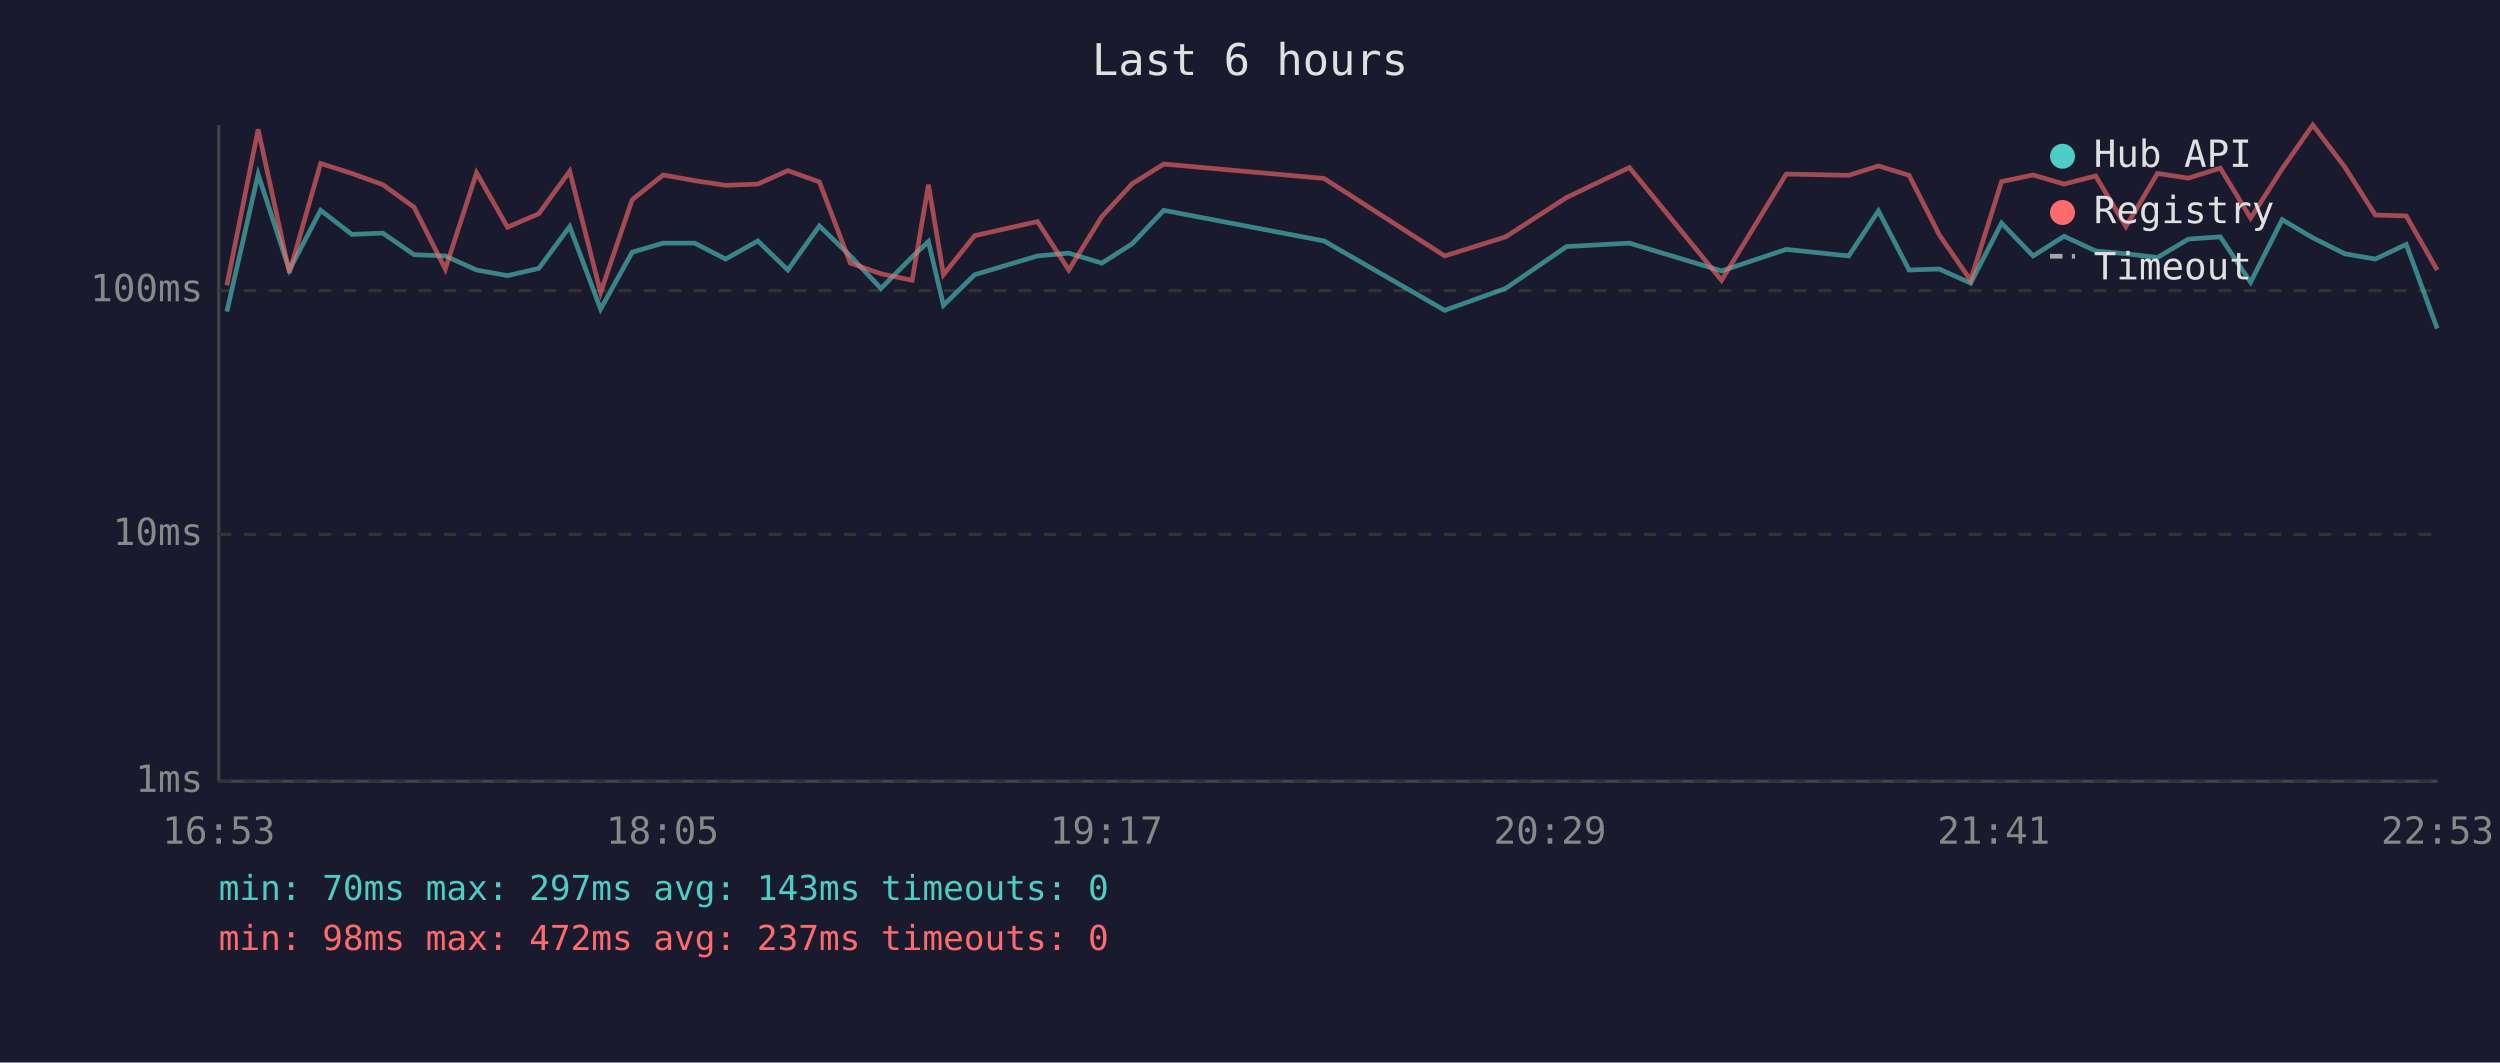
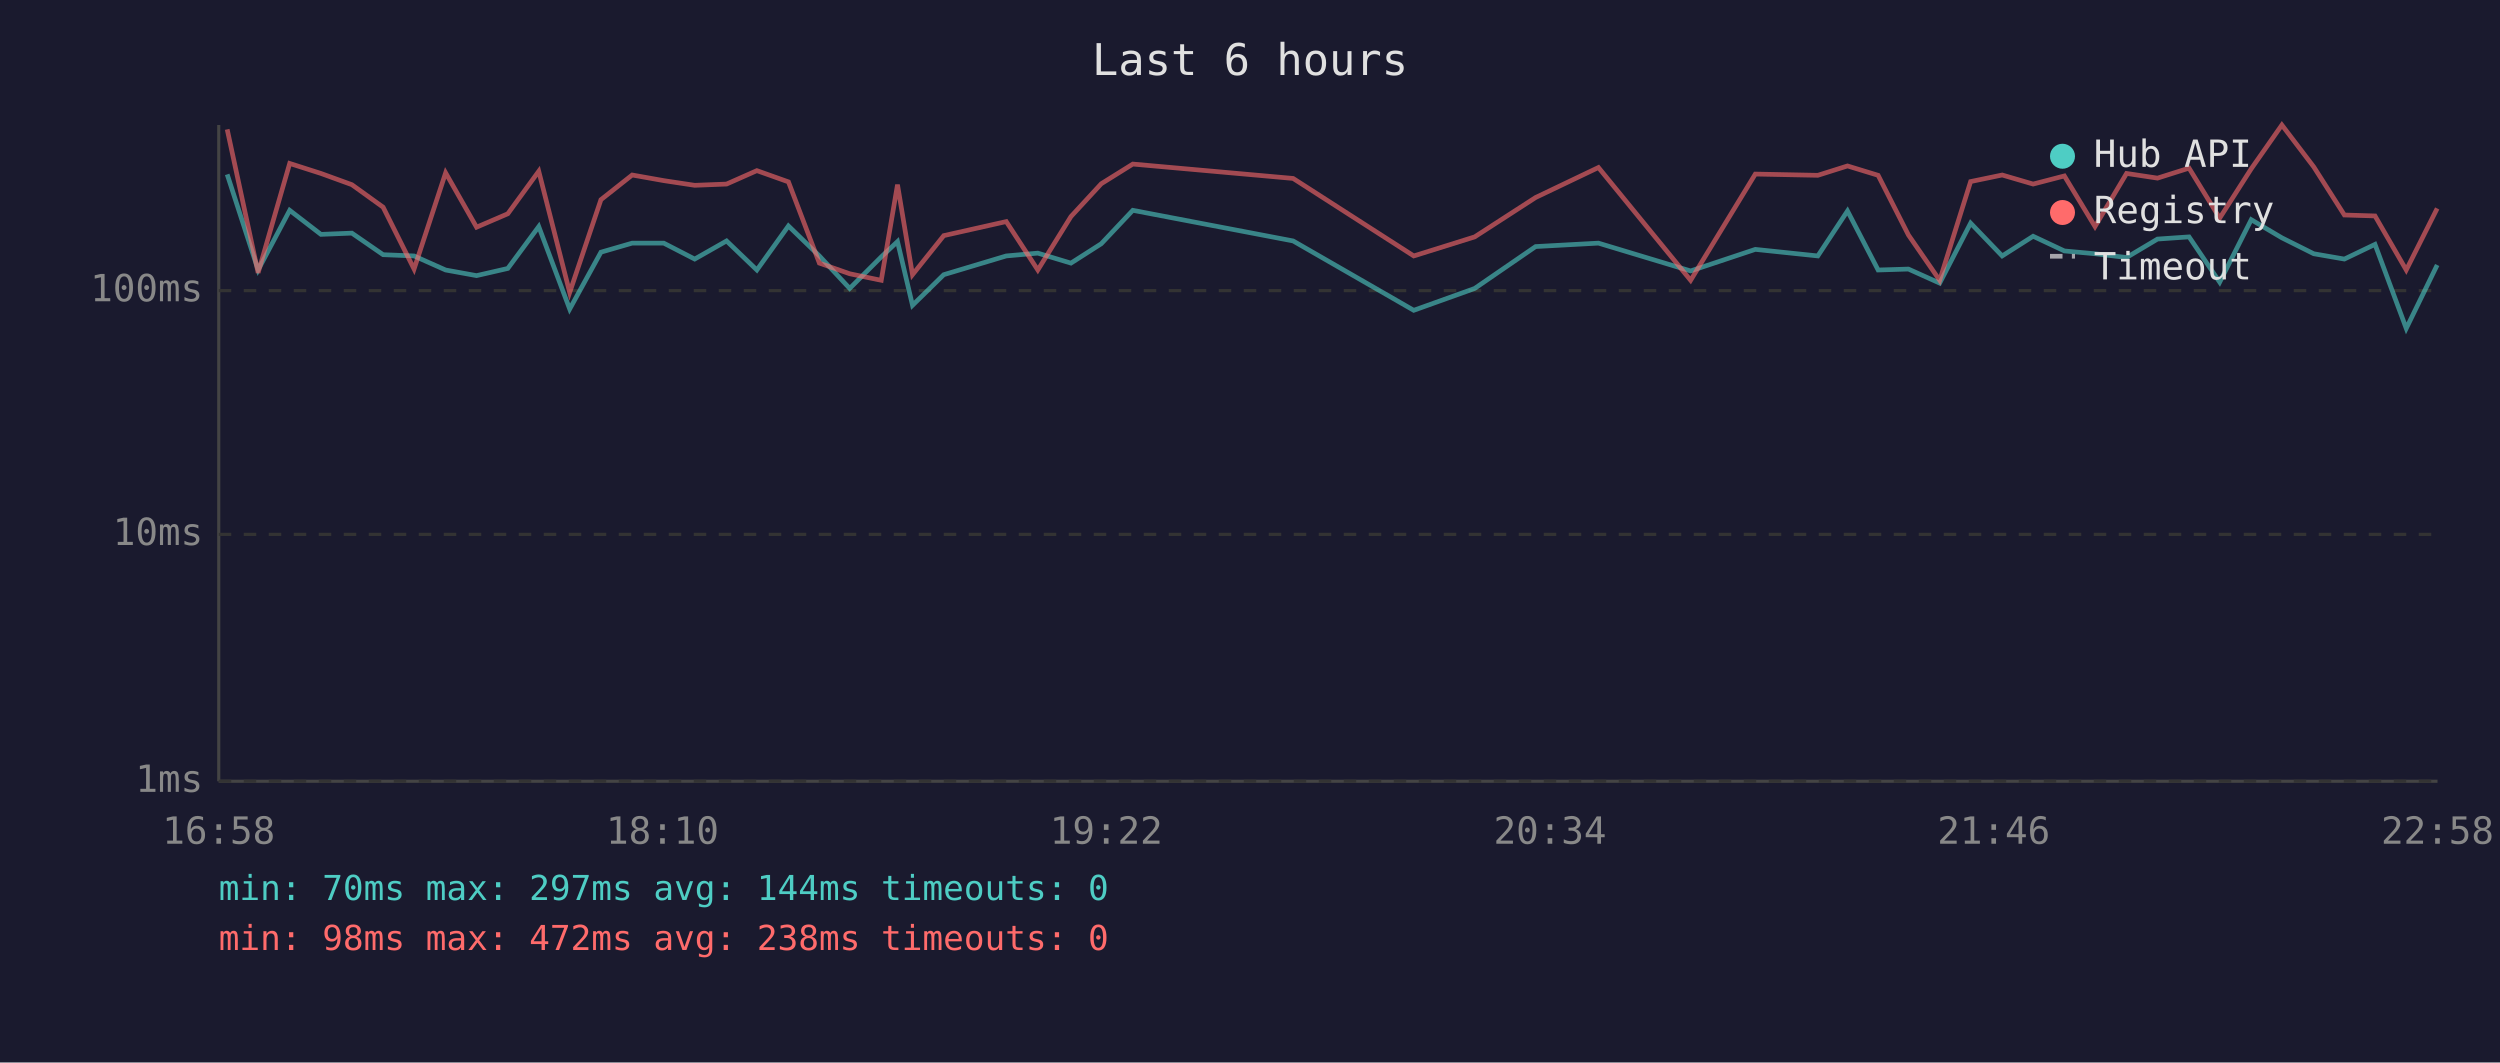
<svg xmlns="http://www.w3.org/2000/svg" viewBox="0 0 800 340" font-family="monospace" font-size="12">
  <rect width="800" height="340" fill="#1a1a2e" />
  <text x="400" y="24" fill="#e0e0e0" font-size="14" text-anchor="middle">Last 6 hours</text>
  <line x1="70" y1="40" x2="70" y2="250" stroke="#444" stroke-width="1" />
  <line x1="70" y1="250" x2="780" y2="250" stroke="#444" stroke-width="1" />
  <line x1="70" y1="250" x2="780" y2="250" stroke="#333" stroke-width="1" stroke-dasharray="4" />
  <text x="65" y="250" fill="#888" text-anchor="end" dominant-baseline="middle">1ms</text>
  <line x1="70" y1="171" x2="780" y2="171" stroke="#333" stroke-width="1" stroke-dasharray="4" />
  <text x="65" y="171" fill="#888" text-anchor="end" dominant-baseline="middle">10ms</text>
  <line x1="70" y1="93" x2="780" y2="93" stroke="#333" stroke-width="1" stroke-dasharray="4" />
  <text x="65" y="93" fill="#888" text-anchor="end" dominant-baseline="middle">100ms</text>
-   <text x="70" y="270" fill="#888" text-anchor="middle">16:53</text>
-   <text x="212" y="270" fill="#888" text-anchor="middle">18:05</text>
-   <text x="354" y="270" fill="#888" text-anchor="middle">19:17</text>
-   <text x="496" y="270" fill="#888" text-anchor="middle">20:29</text>
-   <text x="638" y="270" fill="#888" text-anchor="middle">21:41</text>
-   <text x="780" y="270" fill="#888" text-anchor="middle">22:53</text>
-   <polyline points="72.6,99.7 82.6,55.8 92.6,86.4 102.6,67.3 112.6,75.0 122.5,74.6 132.5,81.5 142.5,81.9 152.5,86.4 162.4,88.2 172.4,85.9 182.3,72.5 192.2,98.9 202.3,80.7 212.2,77.8 222.3,77.8 232.2,82.9 242.5,77.1 252.1,86.4 262.2,72.3 272.1,81.9 281.9,92.3 291.9,82.2 297.1,77.3 301.9,97.7 311.9,87.9 332.0,81.9 342.0,81.0 352.6,84.2 362.3,78.0 372.4,67.3 423.7,77.1 462.3,99.3 481.8,92.3 501.3,78.9 521.4,77.8 550.9,86.7 571.6,79.8 591.6,81.9 601.1,67.5 610.9,86.4 620.6,86.1 630.6,90.6 640.5,71.4 650.6,81.9 660.5,75.6 670.6,80.3 680.3,81.2 690.4,82.4 700.3,76.5 710.5,75.8 720.2,90.3 730.3,70.3 740.1,76.1 750.3,81.2 760.1,82.9 770.0,78.2 779.9,105.1" fill="none" stroke="#4ecdc4" stroke-width="1.5" opacity="0.6" />
-   <polyline points="72.6,91.3 82.6,41.4 92.6,87.3 102.6,52.3 112.6,55.5 122.5,59.1 132.5,66.3 142.5,86.1 152.5,55.3 162.4,72.7 172.4,68.4 182.3,54.8 192.2,93.6 202.3,63.9 212.2,56.0 222.3,57.8 232.2,59.3 242.5,58.9 252.1,54.6 262.2,58.2 272.1,84.2 281.9,87.6 291.9,89.7 297.1,59.1 301.9,87.9 311.9,75.4 332.0,70.9 342.0,86.4 352.6,69.3 362.3,58.8 372.4,52.5 423.7,57.1 462.3,81.9 481.8,75.8 501.3,63.2 521.4,53.6 550.9,89.7 571.6,55.7 591.6,56.1 601.1,53.1 610.9,56.1 620.6,75.2 630.6,89.7 640.5,58.1 650.6,56.0 660.5,58.9 670.6,56.3 680.3,72.5 690.4,55.5 700.3,57.0 710.5,53.8 720.2,69.8 730.3,54.0 740.1,40.0 750.3,53.4 760.1,68.8 770.0,69.1 779.9,86.4" fill="none" stroke="#ff6b6b" stroke-width="1.5" opacity="0.6" />
+   <text x="70" y="270" fill="#888" text-anchor="middle">16:58</text>
+   <text x="212" y="270" fill="#888" text-anchor="middle">18:10</text>
+   <text x="354" y="270" fill="#888" text-anchor="middle">19:22</text>
+   <text x="496" y="270" fill="#888" text-anchor="middle">20:34</text>
+   <text x="638" y="270" fill="#888" text-anchor="middle">21:46</text>
+   <text x="780" y="270" fill="#888" text-anchor="middle">22:58</text>
+   <polyline points="72.7,55.8 82.6,86.4 92.7,67.3 102.7,75.0 112.6,74.6 122.6,81.5 132.5,81.9 142.6,86.4 152.5,88.2 162.5,85.9 172.4,72.5 182.3,98.9 192.3,80.7 202.3,77.8 212.4,77.8 222.3,82.9 232.5,77.1 242.2,86.4 252.3,72.3 262.2,81.9 271.9,92.3 282.0,82.2 287.2,77.3 292.0,97.7 302.0,87.9 322.0,81.9 332.1,81.0 342.7,84.2 352.4,78.0 362.5,67.3 413.8,77.1 452.4,99.3 471.9,92.3 491.4,78.9 511.5,77.8 541.0,86.7 561.7,79.8 581.7,81.9 591.2,67.5 601.0,86.4 610.7,86.1 620.7,90.6 630.6,71.4 640.7,81.9 650.6,75.6 660.6,80.3 670.4,81.2 680.5,82.4 690.4,76.5 700.5,75.8 710.3,90.3 720.4,70.3 730.2,76.1 740.4,81.2 750.2,82.9 760.0,78.2 770.0,105.1 779.9,84.8" fill="none" stroke="#4ecdc4" stroke-width="1.5" opacity="0.6" />
+   <polyline points="72.7,41.4 82.6,87.3 92.7,52.3 102.7,55.5 112.6,59.1 122.6,66.3 132.5,86.1 142.6,55.3 152.5,72.7 162.5,68.4 172.4,54.8 182.3,93.6 192.3,63.9 202.3,56.0 212.4,57.8 222.3,59.3 232.5,58.9 242.2,54.6 252.3,58.2 262.2,84.2 271.9,87.6 282.0,89.7 287.2,59.1 292.0,87.9 302.0,75.4 322.0,70.9 332.1,86.4 342.7,69.3 352.4,58.8 362.5,52.5 413.8,57.1 452.4,81.9 471.9,75.8 491.4,63.2 511.5,53.6 541.0,89.7 561.7,55.7 581.7,56.1 591.2,53.1 601.0,56.1 610.7,75.2 620.7,89.7 630.6,58.1 640.7,56.0 650.6,58.9 660.6,56.3 670.4,72.5 680.5,55.5 690.4,57.0 700.5,53.8 710.3,69.8 720.4,54.0 730.2,40.0 740.4,53.4 750.2,68.8 760.0,69.1 770.0,86.4 779.9,66.7" fill="none" stroke="#ff6b6b" stroke-width="1.5" opacity="0.6" />
  <circle cx="660" cy="50" r="4" fill="#4ecdc4" />
  <text x="670" y="50" fill="#e0e0e0" dominant-baseline="middle">Hub API</text>
  <circle cx="660" cy="68" r="4" fill="#ff6b6b" />
  <text x="670" y="68" fill="#e0e0e0" dominant-baseline="middle">Registry</text>
  <line x1="656" y1="82" x2="664" y2="82" stroke="#e0e0e0" stroke-width="1.5" stroke-dasharray="4,3" opacity="0.7" />
  <text x="670" y="86" fill="#e0e0e0" dominant-baseline="middle">Timeout</text>
-   <text x="70" y="288" fill="#4ecdc4" font-size="11">min: 70ms  max: 297ms  avg: 143ms  timeouts: 0</text>
-   <text x="70" y="304" fill="#ff6b6b" font-size="11">min: 98ms  max: 472ms  avg: 237ms  timeouts: 0</text>
+   <text x="70" y="288" fill="#4ecdc4" font-size="11">min: 70ms  max: 297ms  avg: 144ms  timeouts: 0</text>
+   <text x="70" y="304" fill="#ff6b6b" font-size="11">min: 98ms  max: 472ms  avg: 238ms  timeouts: 0</text>
</svg>
